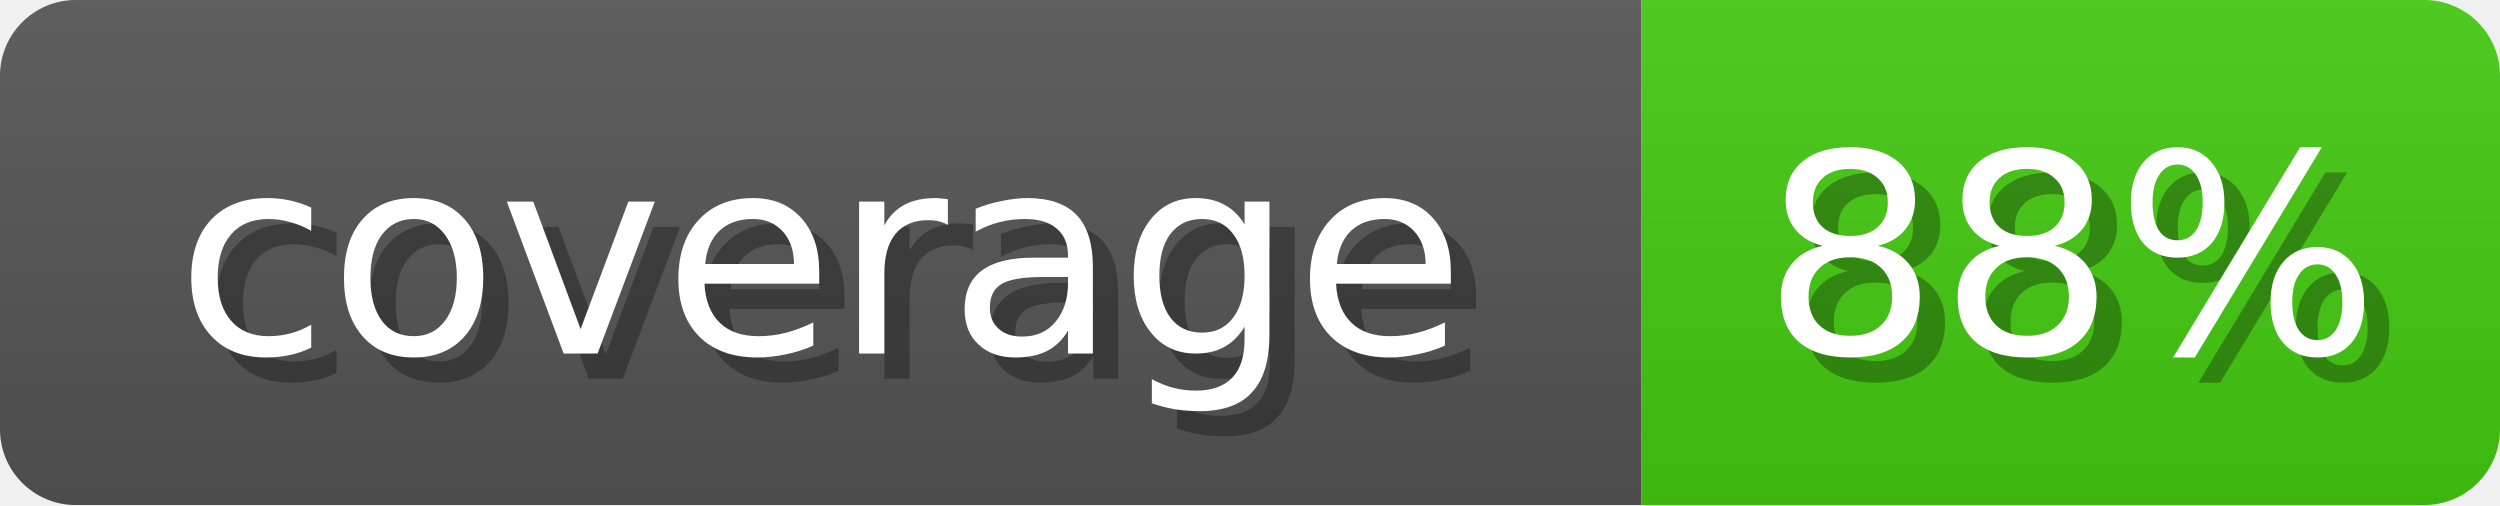
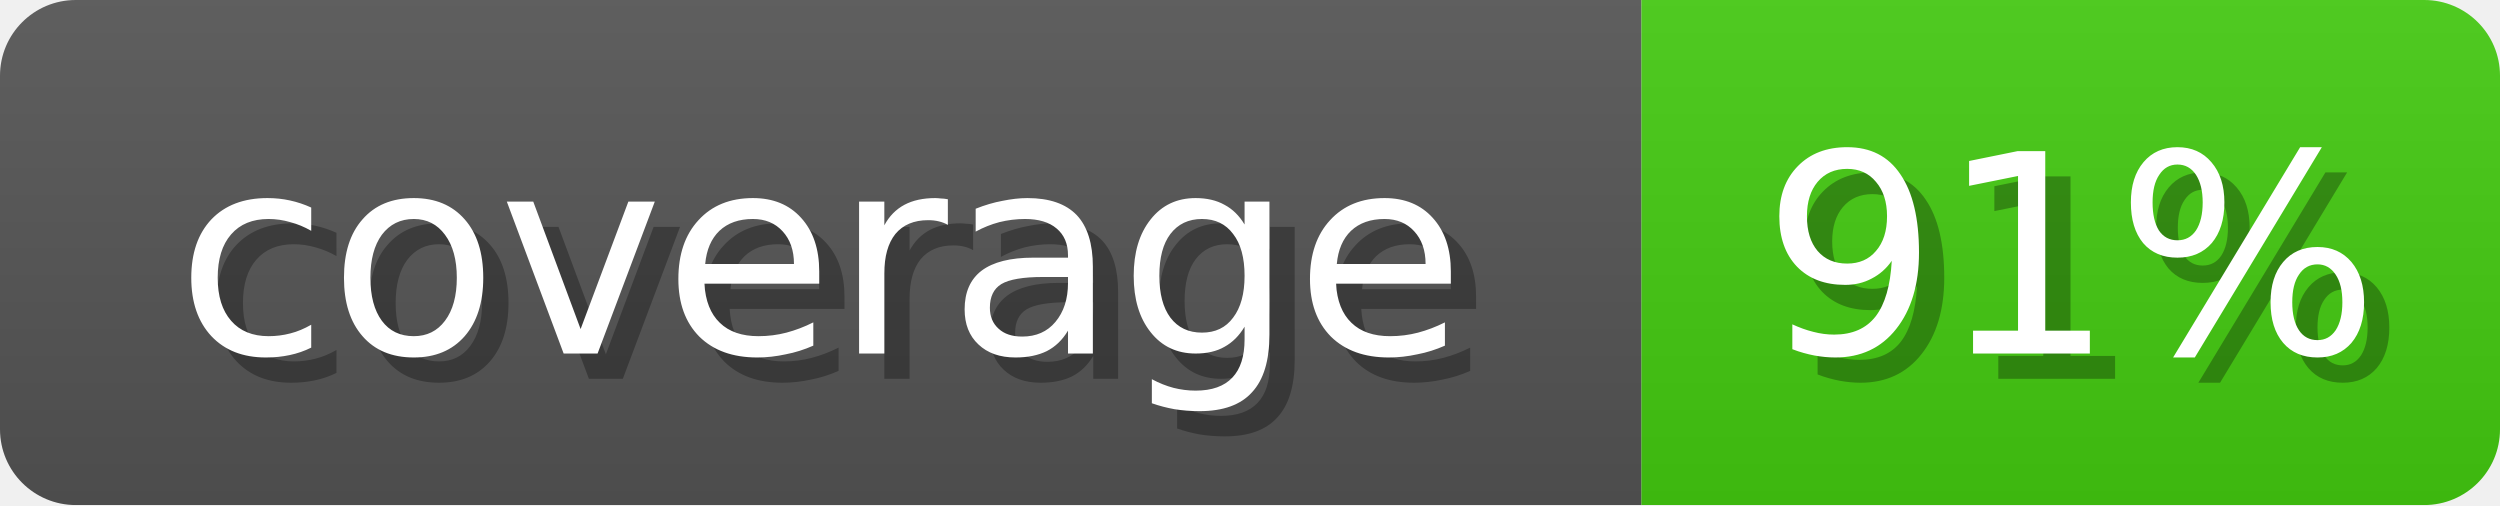
<svg xmlns="http://www.w3.org/2000/svg" width="99" height="20">
  <linearGradient id="b" x2="0" y2="100%">
    <stop offset="0" stop-color="#bbb" stop-opacity=".1" />
    <stop offset="1" stop-opacity=".1" />
  </linearGradient>
  <mask id="anybadge_1">
    <rect width="99" height="20" rx="3" fill="#fff" />
  </mask>
  <g mask="url(#anybadge_1)">
    <path fill="#555" d="M0 0h65v20H0z" />
    <path fill="#4C1" d="M65 0h34v20H65z" />
    <path fill="url(#b)" d="M0 0h99v20H0z" />
  </g>
  <g fill="#fff" text-anchor="middle" font-family="DejaVu Sans,Verdana,Geneva,sans-serif" font-size="11">
    <text x="33.5" y="15" fill="#010101" fill-opacity=".3">coverage</text>
    <text x="32.5" y="14">coverage</text>
  </g>
  <g fill="#fff" text-anchor="middle" font-family="DejaVu Sans,Verdana,Geneva,sans-serif" font-size="11">
-     <text x="83.0" y="15" fill="#010101" fill-opacity=".3">88%</text>
-     <text x="82.0" y="14">88%</text>
+     <text x="83.0" y="15" fill="#010101" fill-opacity=".3">91%</text>
+     <text x="82.0" y="14">91%</text>
  </g>
</svg>
